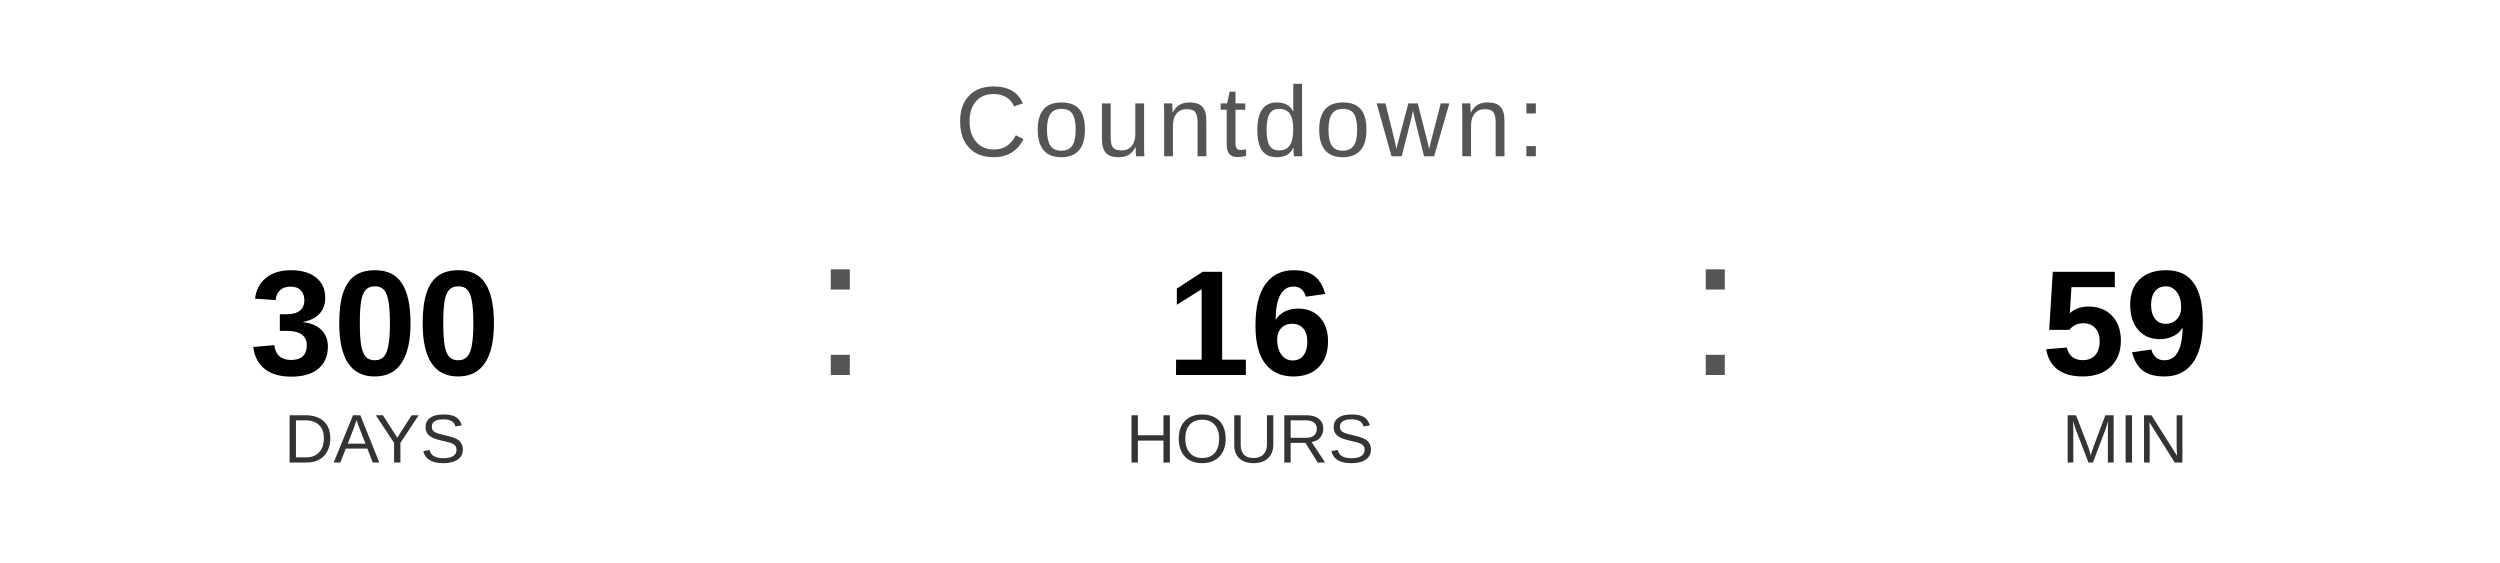
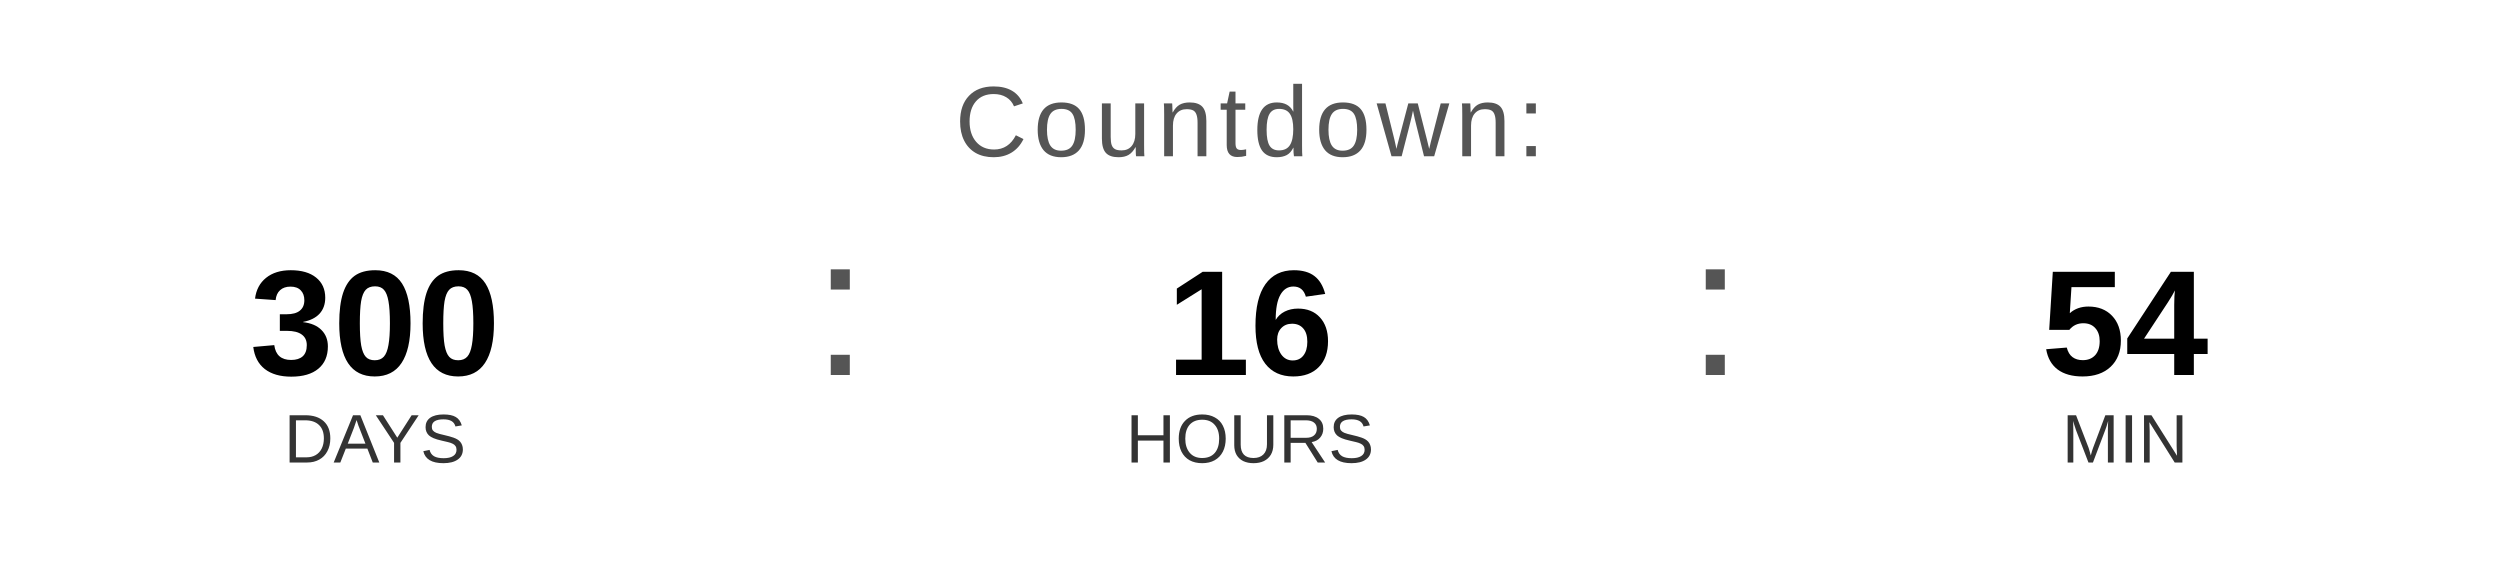
<svg xmlns="http://www.w3.org/2000/svg" width="400" height="90" viewBox="0 0 400 90">
  <text x="200" y="25" font-family="Arial, Helvetica, sans-serif" font-size="16" fill="#555555" text-anchor="middle" letter-spacing="1">
    Countdown:
  </text>
  <text x="60" y="60" font-family="Arial, Helvetica, sans-serif" font-size="24" font-weight="bold" fill="#000000" text-anchor="middle">300</text>
  <text x="60" y="74" font-family="Arial, Helvetica, sans-serif" font-size="11" fill="#333333" text-anchor="middle">DAYS</text>
  <text x="130" y="60" font-family="Arial, sans-serif" font-size="32" fill="#555555">:</text>
  <text x="200" y="60" font-family="Arial, Helvetica, sans-serif" font-size="24" font-weight="bold" fill="#000000" text-anchor="middle">16</text>
  <text x="200" y="74" font-family="Arial, Helvetica, sans-serif" font-size="11" fill="#333333" text-anchor="middle">HOURS</text>
  <text x="270" y="60" font-family="Arial, sans-serif" font-size="32" fill="#555555">:</text>
-   <text x="340" y="60" font-family="Arial, Helvetica, sans-serif" font-size="24" font-weight="bold" fill="#000000" text-anchor="middle">59</text>
+   <text x="340" y="60" font-family="Arial, Helvetica, sans-serif" font-size="24" font-weight="bold" fill="#000000" text-anchor="middle">54</text>
  <text x="340" y="74" font-family="Arial, Helvetica, sans-serif" font-size="11" fill="#333333" text-anchor="middle">MIN</text>
</svg>
